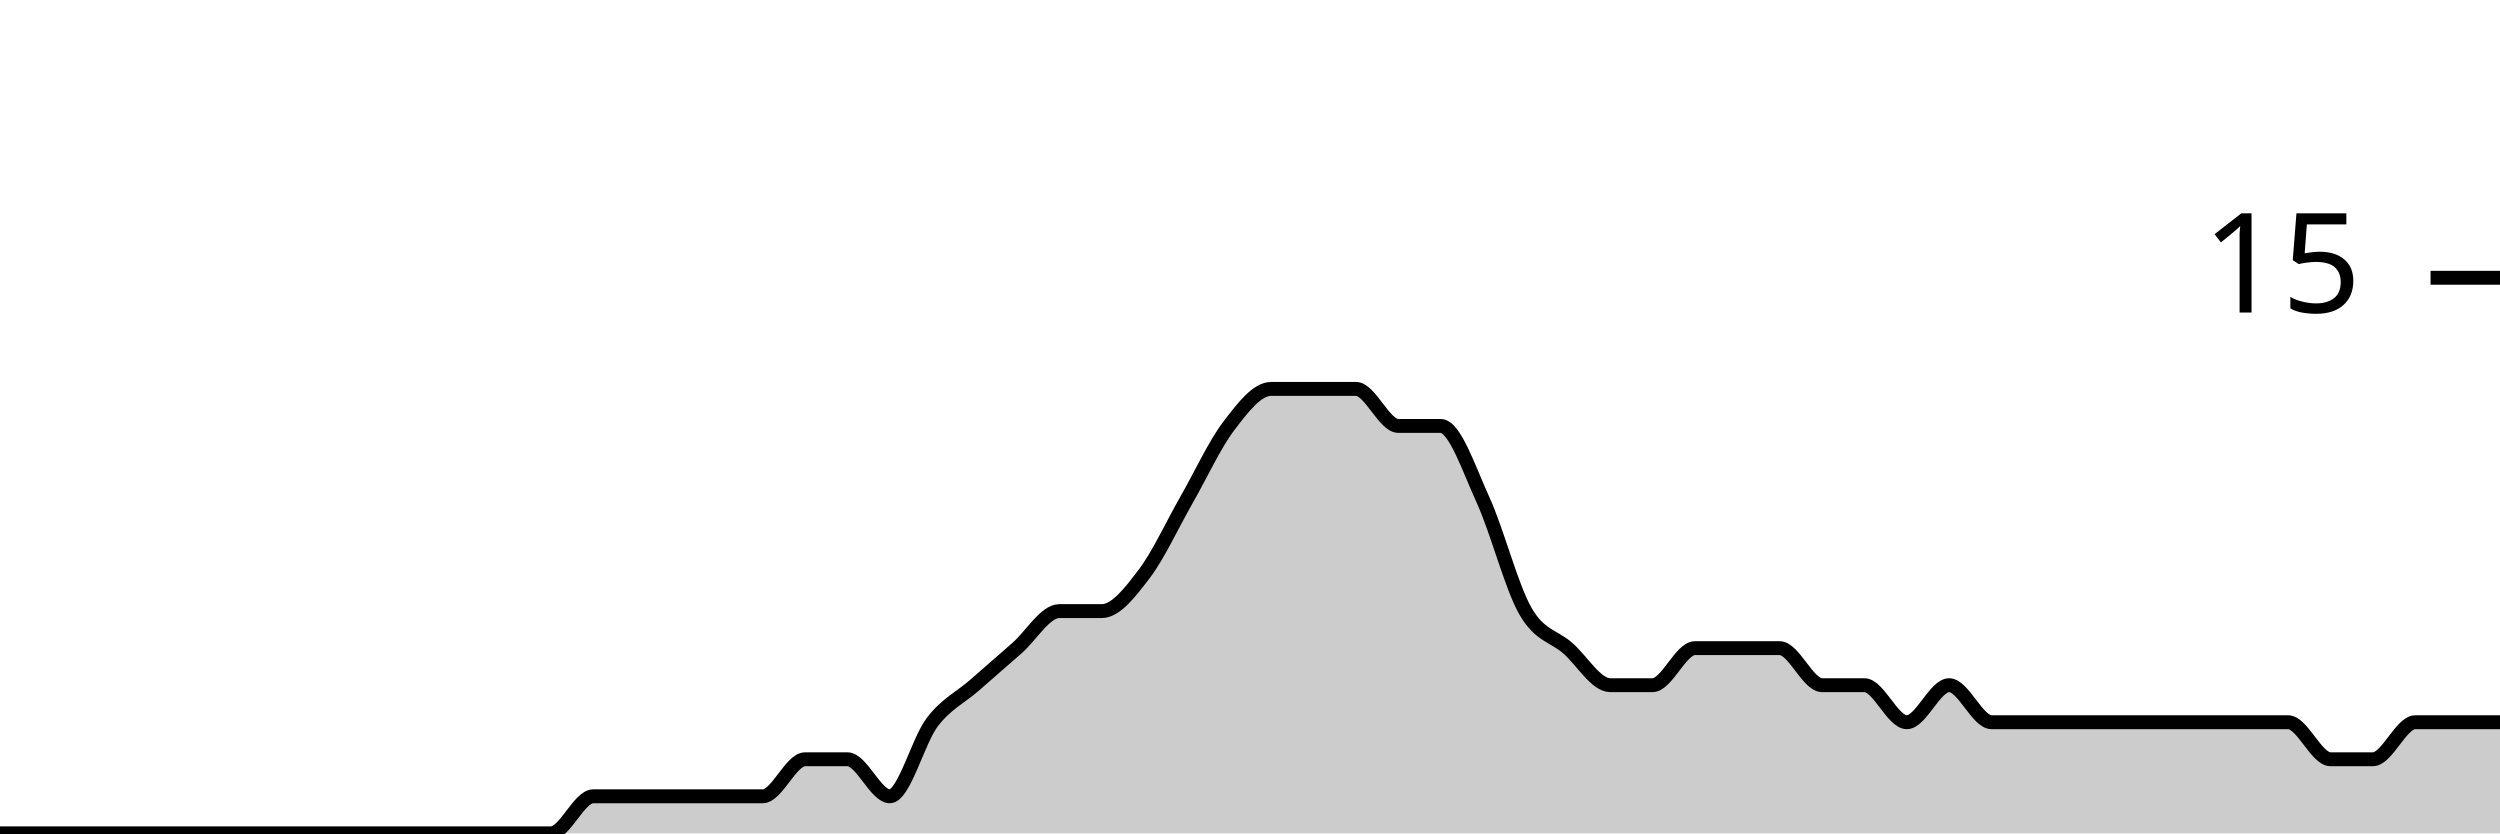
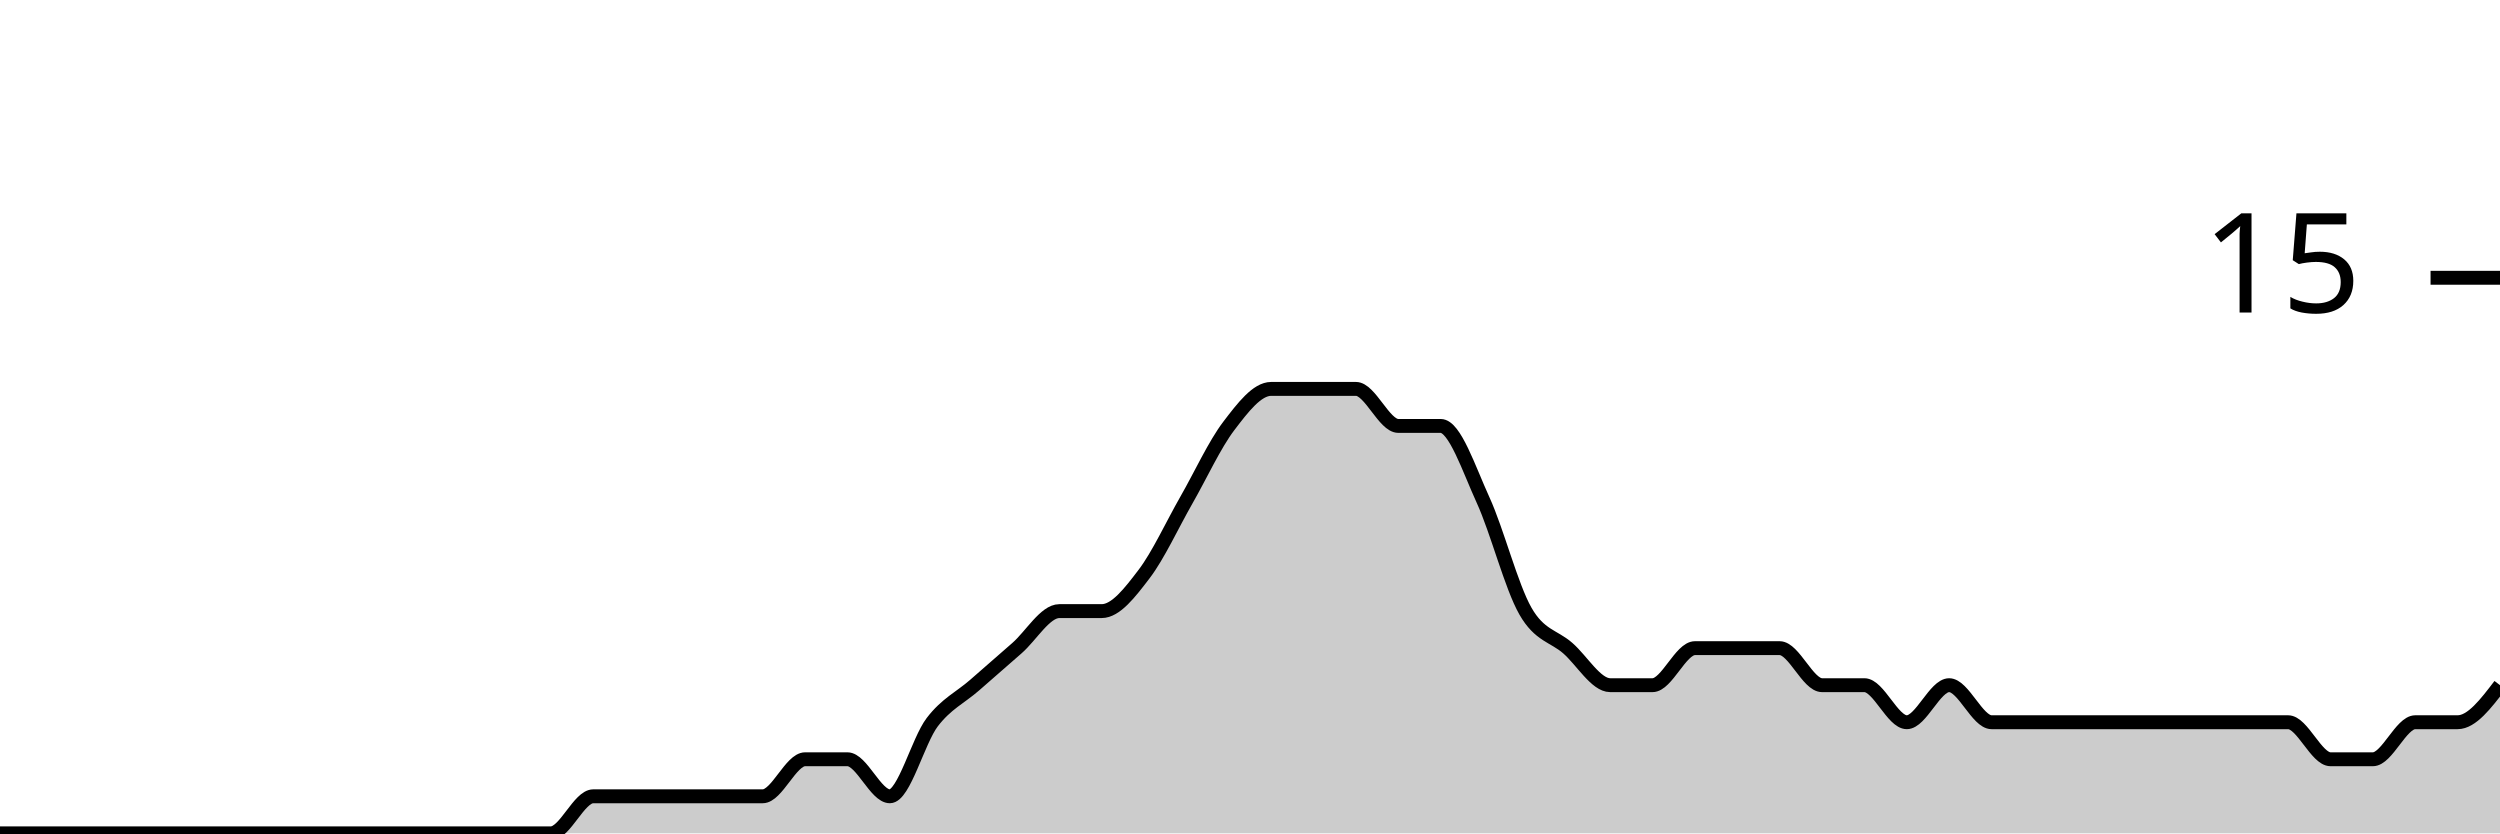
<svg xmlns="http://www.w3.org/2000/svg" viewBox="0 0 180 60">
  <g transform="translate(0,20)">
-     <path class="area" fill="rgba(0, 0, 0, 0.2)" d="M0,40C1.017,40,2.034,40,3.051,40C4.068,40,5.085,40,6.102,40C7.119,40,8.136,40,9.153,40C10.169,40,11.186,40,12.203,40C13.22,40,14.237,40,15.254,40C16.271,40,17.288,40,18.305,40C19.322,40,20.339,40,21.356,40C22.373,40,23.39,40,24.407,40C25.424,40,26.441,40,27.458,40C28.475,40,29.492,40,30.508,40C31.525,40,32.542,40,33.559,40C34.576,40,35.593,40,36.61,40C37.627,40,38.644,40,39.661,40C40.678,40,41.695,37.333,42.712,37.333C43.729,37.333,44.746,37.333,45.763,37.333C46.78,37.333,47.797,37.333,48.814,37.333C49.831,37.333,50.847,37.333,51.864,37.333C52.881,37.333,53.898,37.333,54.915,37.333C55.932,37.333,56.949,34.667,57.966,34.667C58.983,34.667,60,34.667,61.017,34.667C62.034,34.667,63.051,37.333,64.068,37.333C65.085,37.333,66.102,33.333,67.119,32C68.136,30.667,69.153,30.222,70.169,29.333C71.186,28.444,72.203,27.556,73.22,26.667C74.237,25.778,75.254,24,76.271,24C77.288,24,78.305,24,79.322,24C80.339,24,81.356,22.667,82.373,21.333C83.39,20,84.407,17.778,85.424,16C86.441,14.222,87.458,12,88.475,10.667C89.492,9.333,90.508,8,91.525,8C92.542,8,93.559,8,94.576,8C95.593,8,96.61,8,97.627,8C98.644,8,99.661,10.667,100.678,10.667C101.695,10.667,102.712,10.667,103.729,10.667C104.746,10.667,105.763,13.778,106.78,16C107.797,18.222,108.814,22.222,109.831,24C110.847,25.778,111.864,25.778,112.881,26.667C113.898,27.556,114.915,29.333,115.932,29.333C116.949,29.333,117.966,29.333,118.983,29.333C120,29.333,121.017,26.667,122.034,26.667C123.051,26.667,124.068,26.667,125.085,26.667C126.102,26.667,127.119,26.667,128.136,26.667C129.153,26.667,130.169,29.333,131.186,29.333C132.203,29.333,133.22,29.333,134.237,29.333C135.254,29.333,136.271,32,137.288,32C138.305,32,139.322,29.333,140.339,29.333C141.356,29.333,142.373,32,143.39,32C144.407,32,145.424,32,146.441,32C147.458,32,148.475,32,149.492,32C150.508,32,151.525,32,152.542,32C153.559,32,154.576,32,155.593,32C156.61,32,157.627,32,158.644,32C159.661,32,160.678,32,161.695,32C162.712,32,163.729,32,164.746,32C165.763,32,166.78,34.667,167.797,34.667C168.814,34.667,169.831,34.667,170.847,34.667C171.864,34.667,172.881,32,173.898,32C174.915,32,175.932,32,176.949,32C177.966,32,178.983,32,180,32L180,40C178.983,40,177.966,40,176.949,40C175.932,40,174.915,40,173.898,40C172.881,40,171.864,40,170.847,40C169.831,40,168.814,40,167.797,40C166.78,40,165.763,40,164.746,40C163.729,40,162.712,40,161.695,40C160.678,40,159.661,40,158.644,40C157.627,40,156.61,40,155.593,40C154.576,40,153.559,40,152.542,40C151.525,40,150.508,40,149.492,40C148.475,40,147.458,40,146.441,40C145.424,40,144.407,40,143.39,40C142.373,40,141.356,40,140.339,40C139.322,40,138.305,40,137.288,40C136.271,40,135.254,40,134.237,40C133.22,40,132.203,40,131.186,40C130.169,40,129.153,40,128.136,40C127.119,40,126.102,40,125.085,40C124.068,40,123.051,40,122.034,40C121.017,40,120,40,118.983,40C117.966,40,116.949,40,115.932,40C114.915,40,113.898,40,112.881,40C111.864,40,110.847,40,109.831,40C108.814,40,107.797,40,106.78,40C105.763,40,104.746,40,103.729,40C102.712,40,101.695,40,100.678,40C99.661,40,98.644,40,97.627,40C96.61,40,95.593,40,94.576,40C93.559,40,92.542,40,91.525,40C90.508,40,89.492,40,88.475,40C87.458,40,86.441,40,85.424,40C84.407,40,83.39,40,82.373,40C81.356,40,80.339,40,79.322,40C78.305,40,77.288,40,76.271,40C75.254,40,74.237,40,73.22,40C72.203,40,71.186,40,70.169,40C69.153,40,68.136,40,67.119,40C66.102,40,65.085,40,64.068,40C63.051,40,62.034,40,61.017,40C60,40,58.983,40,57.966,40C56.949,40,55.932,40,54.915,40C53.898,40,52.881,40,51.864,40C50.847,40,49.831,40,48.814,40C47.797,40,46.78,40,45.763,40C44.746,40,43.729,40,42.712,40C41.695,40,40.678,40,39.661,40C38.644,40,37.627,40,36.61,40C35.593,40,34.576,40,33.559,40C32.542,40,31.525,40,30.508,40C29.492,40,28.475,40,27.458,40C26.441,40,25.424,40,24.407,40C23.39,40,22.373,40,21.356,40C20.339,40,19.322,40,18.305,40C17.288,40,16.271,40,15.254,40C14.237,40,13.22,40,12.203,40C11.186,40,10.169,40,9.153,40C8.136,40,7.119,40,6.102,40C5.085,40,4.068,40,3.051,40C2.034,40,1.017,40,0,40Z" />
-     <path class="line" stroke="black" fill="none" d="M0,40C1.017,40,2.034,40,3.051,40C4.068,40,5.085,40,6.102,40C7.119,40,8.136,40,9.153,40C10.169,40,11.186,40,12.203,40C13.22,40,14.237,40,15.254,40C16.271,40,17.288,40,18.305,40C19.322,40,20.339,40,21.356,40C22.373,40,23.39,40,24.407,40C25.424,40,26.441,40,27.458,40C28.475,40,29.492,40,30.508,40C31.525,40,32.542,40,33.559,40C34.576,40,35.593,40,36.61,40C37.627,40,38.644,40,39.661,40C40.678,40,41.695,37.333,42.712,37.333C43.729,37.333,44.746,37.333,45.763,37.333C46.78,37.333,47.797,37.333,48.814,37.333C49.831,37.333,50.847,37.333,51.864,37.333C52.881,37.333,53.898,37.333,54.915,37.333C55.932,37.333,56.949,34.667,57.966,34.667C58.983,34.667,60,34.667,61.017,34.667C62.034,34.667,63.051,37.333,64.068,37.333C65.085,37.333,66.102,33.333,67.119,32C68.136,30.667,69.153,30.222,70.169,29.333C71.186,28.444,72.203,27.556,73.22,26.667C74.237,25.778,75.254,24,76.271,24C77.288,24,78.305,24,79.322,24C80.339,24,81.356,22.667,82.373,21.333C83.39,20,84.407,17.778,85.424,16C86.441,14.222,87.458,12,88.475,10.667C89.492,9.333,90.508,8,91.525,8C92.542,8,93.559,8,94.576,8C95.593,8,96.61,8,97.627,8C98.644,8,99.661,10.667,100.678,10.667C101.695,10.667,102.712,10.667,103.729,10.667C104.746,10.667,105.763,13.778,106.78,16C107.797,18.222,108.814,22.222,109.831,24C110.847,25.778,111.864,25.778,112.881,26.667C113.898,27.556,114.915,29.333,115.932,29.333C116.949,29.333,117.966,29.333,118.983,29.333C120,29.333,121.017,26.667,122.034,26.667C123.051,26.667,124.068,26.667,125.085,26.667C126.102,26.667,127.119,26.667,128.136,26.667C129.153,26.667,130.169,29.333,131.186,29.333C132.203,29.333,133.22,29.333,134.237,29.333C135.254,29.333,136.271,32,137.288,32C138.305,32,139.322,29.333,140.339,29.333C141.356,29.333,142.373,32,143.39,32C144.407,32,145.424,32,146.441,32C147.458,32,148.475,32,149.492,32C150.508,32,151.525,32,152.542,32C153.559,32,154.576,32,155.593,32C156.61,32,157.627,32,158.644,32C159.661,32,160.678,32,161.695,32C162.712,32,163.729,32,164.746,32C165.763,32,166.78,34.667,167.797,34.667C168.814,34.667,169.831,34.667,170.847,34.667C171.864,34.667,172.881,32,173.898,32C174.915,32,175.932,32,176.949,32C177.966,32,178.983,32,180,32" />
+     <path class="area" fill="rgba(0, 0, 0, 0.2)" d="M0,40C1.017,40,2.034,40,3.051,40C4.068,40,5.085,40,6.102,40C7.119,40,8.136,40,9.153,40C10.169,40,11.186,40,12.203,40C13.22,40,14.237,40,15.254,40C16.271,40,17.288,40,18.305,40C19.322,40,20.339,40,21.356,40C22.373,40,23.39,40,24.407,40C25.424,40,26.441,40,27.458,40C28.475,40,29.492,40,30.508,40C31.525,40,32.542,40,33.559,40C34.576,40,35.593,40,36.61,40C37.627,40,38.644,40,39.661,40C40.678,40,41.695,37.333,42.712,37.333C43.729,37.333,44.746,37.333,45.763,37.333C46.78,37.333,47.797,37.333,48.814,37.333C49.831,37.333,50.847,37.333,51.864,37.333C52.881,37.333,53.898,37.333,54.915,37.333C55.932,37.333,56.949,34.667,57.966,34.667C58.983,34.667,60,34.667,61.017,34.667C62.034,34.667,63.051,37.333,64.068,37.333C65.085,37.333,66.102,33.333,67.119,32C68.136,30.667,69.153,30.222,70.169,29.333C71.186,28.444,72.203,27.556,73.22,26.667C74.237,25.778,75.254,24,76.271,24C77.288,24,78.305,24,79.322,24C80.339,24,81.356,22.667,82.373,21.333C83.39,20,84.407,17.778,85.424,16C86.441,14.222,87.458,12,88.475,10.667C89.492,9.333,90.508,8,91.525,8C92.542,8,93.559,8,94.576,8C95.593,8,96.61,8,97.627,8C98.644,8,99.661,10.667,100.678,10.667C101.695,10.667,102.712,10.667,103.729,10.667C104.746,10.667,105.763,13.778,106.78,16C107.797,18.222,108.814,22.222,109.831,24C110.847,25.778,111.864,25.778,112.881,26.667C113.898,27.556,114.915,29.333,115.932,29.333C116.949,29.333,117.966,29.333,118.983,29.333C120,29.333,121.017,26.667,122.034,26.667C123.051,26.667,124.068,26.667,125.085,26.667C126.102,26.667,127.119,26.667,128.136,26.667C129.153,26.667,130.169,29.333,131.186,29.333C132.203,29.333,133.22,29.333,134.237,29.333C135.254,29.333,136.271,32,137.288,32C138.305,32,139.322,29.333,140.339,29.333C141.356,29.333,142.373,32,143.39,32C144.407,32,145.424,32,146.441,32C147.458,32,148.475,32,149.492,32C150.508,32,151.525,32,152.542,32C153.559,32,154.576,32,155.593,32C156.61,32,157.627,32,158.644,32C159.661,32,160.678,32,161.695,32C162.712,32,163.729,32,164.746,32C165.763,32,166.78,34.667,167.797,34.667C168.814,34.667,169.831,34.667,170.847,34.667C171.864,34.667,172.881,32,173.898,32C174.915,32,175.932,32,176.949,32C177.966,32,178.983,30.667,180,29.333L180,40C178.983,40,177.966,40,176.949,40C175.932,40,174.915,40,173.898,40C172.881,40,171.864,40,170.847,40C169.831,40,168.814,40,167.797,40C166.78,40,165.763,40,164.746,40C163.729,40,162.712,40,161.695,40C160.678,40,159.661,40,158.644,40C157.627,40,156.61,40,155.593,40C154.576,40,153.559,40,152.542,40C151.525,40,150.508,40,149.492,40C148.475,40,147.458,40,146.441,40C145.424,40,144.407,40,143.39,40C142.373,40,141.356,40,140.339,40C139.322,40,138.305,40,137.288,40C136.271,40,135.254,40,134.237,40C133.22,40,132.203,40,131.186,40C130.169,40,129.153,40,128.136,40C127.119,40,126.102,40,125.085,40C124.068,40,123.051,40,122.034,40C121.017,40,120,40,118.983,40C117.966,40,116.949,40,115.932,40C114.915,40,113.898,40,112.881,40C111.864,40,110.847,40,109.831,40C108.814,40,107.797,40,106.78,40C105.763,40,104.746,40,103.729,40C102.712,40,101.695,40,100.678,40C99.661,40,98.644,40,97.627,40C96.61,40,95.593,40,94.576,40C93.559,40,92.542,40,91.525,40C90.508,40,89.492,40,88.475,40C87.458,40,86.441,40,85.424,40C84.407,40,83.39,40,82.373,40C81.356,40,80.339,40,79.322,40C78.305,40,77.288,40,76.271,40C75.254,40,74.237,40,73.22,40C72.203,40,71.186,40,70.169,40C69.153,40,68.136,40,67.119,40C66.102,40,65.085,40,64.068,40C63.051,40,62.034,40,61.017,40C60,40,58.983,40,57.966,40C56.949,40,55.932,40,54.915,40C53.898,40,52.881,40,51.864,40C50.847,40,49.831,40,48.814,40C47.797,40,46.78,40,45.763,40C44.746,40,43.729,40,42.712,40C41.695,40,40.678,40,39.661,40C38.644,40,37.627,40,36.61,40C35.593,40,34.576,40,33.559,40C32.542,40,31.525,40,30.508,40C29.492,40,28.475,40,27.458,40C26.441,40,25.424,40,24.407,40C23.39,40,22.373,40,21.356,40C20.339,40,19.322,40,18.305,40C17.288,40,16.271,40,15.254,40C14.237,40,13.22,40,12.203,40C11.186,40,10.169,40,9.153,40C8.136,40,7.119,40,6.102,40C5.085,40,4.068,40,3.051,40C2.034,40,1.017,40,0,40Z" />
+     <path class="line" stroke="black" fill="none" d="M0,40C1.017,40,2.034,40,3.051,40C4.068,40,5.085,40,6.102,40C7.119,40,8.136,40,9.153,40C10.169,40,11.186,40,12.203,40C13.22,40,14.237,40,15.254,40C16.271,40,17.288,40,18.305,40C19.322,40,20.339,40,21.356,40C22.373,40,23.39,40,24.407,40C25.424,40,26.441,40,27.458,40C28.475,40,29.492,40,30.508,40C31.525,40,32.542,40,33.559,40C34.576,40,35.593,40,36.61,40C37.627,40,38.644,40,39.661,40C40.678,40,41.695,37.333,42.712,37.333C43.729,37.333,44.746,37.333,45.763,37.333C46.78,37.333,47.797,37.333,48.814,37.333C49.831,37.333,50.847,37.333,51.864,37.333C52.881,37.333,53.898,37.333,54.915,37.333C55.932,37.333,56.949,34.667,57.966,34.667C58.983,34.667,60,34.667,61.017,34.667C62.034,34.667,63.051,37.333,64.068,37.333C65.085,37.333,66.102,33.333,67.119,32C68.136,30.667,69.153,30.222,70.169,29.333C71.186,28.444,72.203,27.556,73.22,26.667C74.237,25.778,75.254,24,76.271,24C77.288,24,78.305,24,79.322,24C80.339,24,81.356,22.667,82.373,21.333C83.39,20,84.407,17.778,85.424,16C86.441,14.222,87.458,12,88.475,10.667C89.492,9.333,90.508,8,91.525,8C92.542,8,93.559,8,94.576,8C95.593,8,96.61,8,97.627,8C98.644,8,99.661,10.667,100.678,10.667C101.695,10.667,102.712,10.667,103.729,10.667C104.746,10.667,105.763,13.778,106.78,16C107.797,18.222,108.814,22.222,109.831,24C110.847,25.778,111.864,25.778,112.881,26.667C113.898,27.556,114.915,29.333,115.932,29.333C116.949,29.333,117.966,29.333,118.983,29.333C120,29.333,121.017,26.667,122.034,26.667C123.051,26.667,124.068,26.667,125.085,26.667C126.102,26.667,127.119,26.667,128.136,26.667C129.153,26.667,130.169,29.333,131.186,29.333C132.203,29.333,133.22,29.333,134.237,29.333C135.254,29.333,136.271,32,137.288,32C138.305,32,139.322,29.333,140.339,29.333C141.356,29.333,142.373,32,143.39,32C144.407,32,145.424,32,146.441,32C147.458,32,148.475,32,149.492,32C150.508,32,151.525,32,152.542,32C153.559,32,154.576,32,155.593,32C156.61,32,157.627,32,158.644,32C159.661,32,160.678,32,161.695,32C162.712,32,163.729,32,164.746,32C165.763,32,166.78,34.667,167.797,34.667C168.814,34.667,169.831,34.667,170.847,34.667C171.864,34.667,172.881,32,173.898,32C174.915,32,175.932,32,176.949,32C177.966,32,178.983,30.667,180,29.333" />
    <path class="axis-ceiling" stroke-width="1" stroke="black" fill="none" d="M175,0L180,0" />
    <text class="axis-ceiling-label" font-family="sans-serif" text-anchor="end" font-size="10px" x="170" y="2.5">15</text>
  </g>
</svg>
